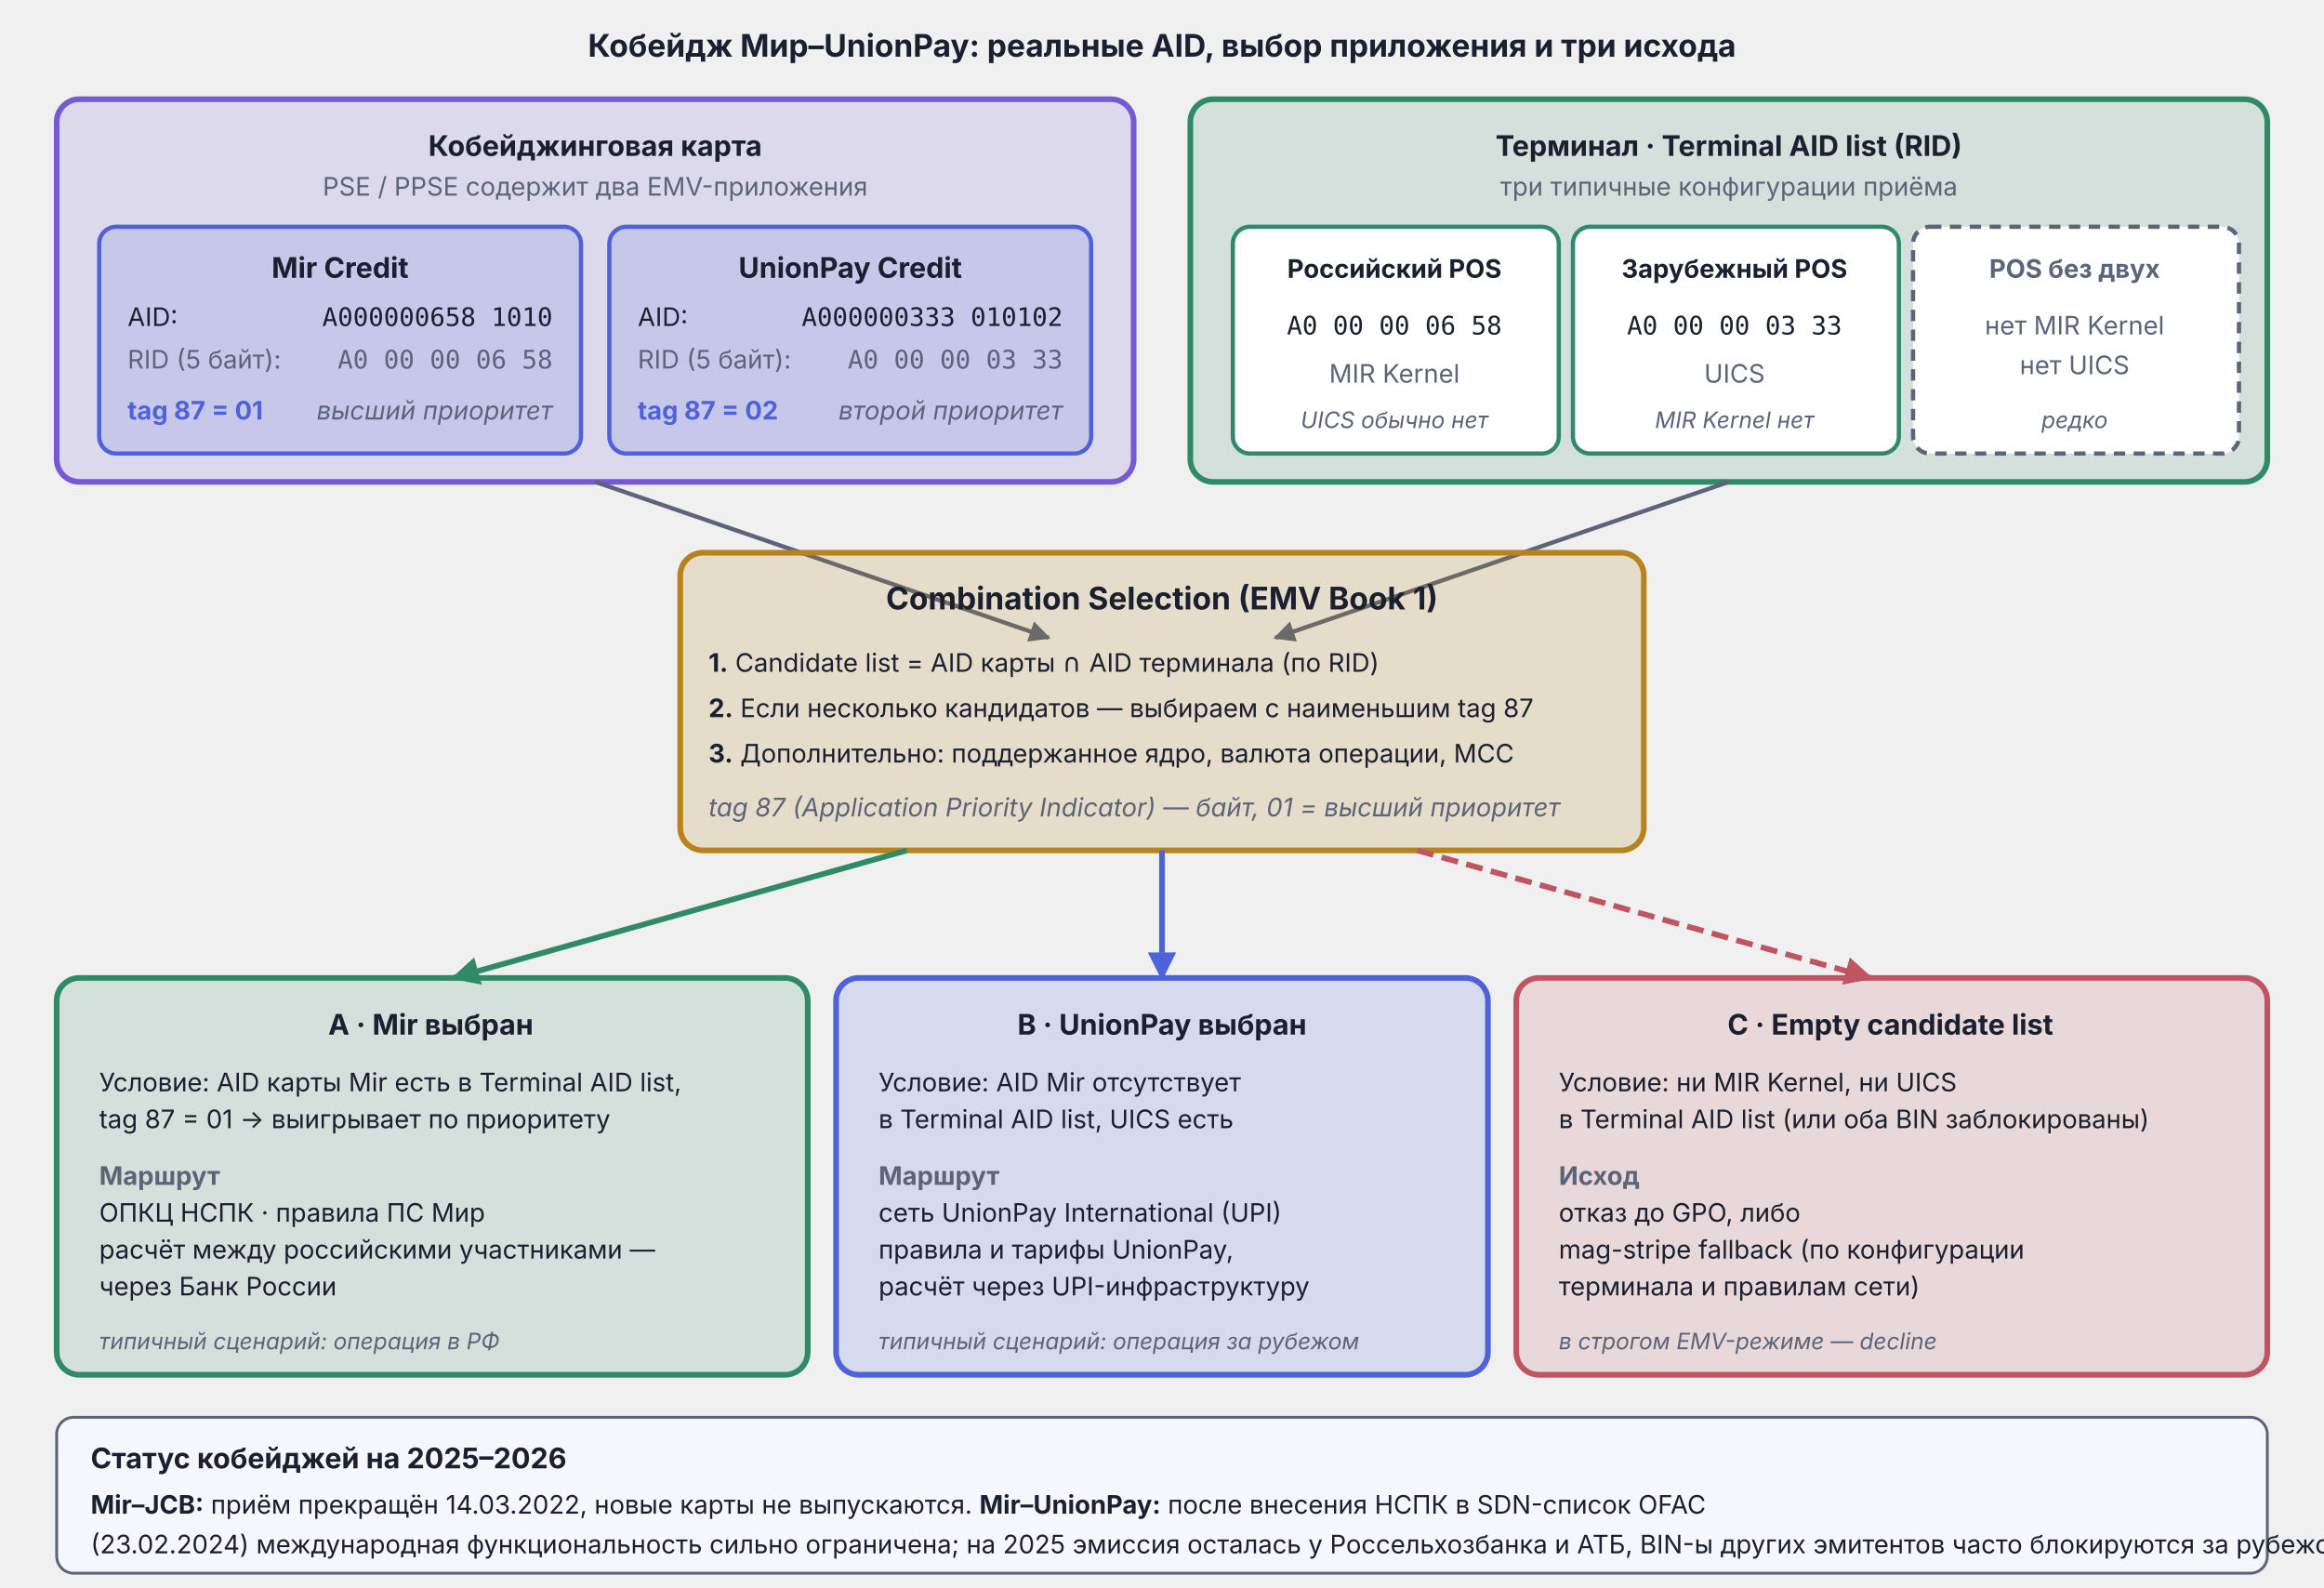
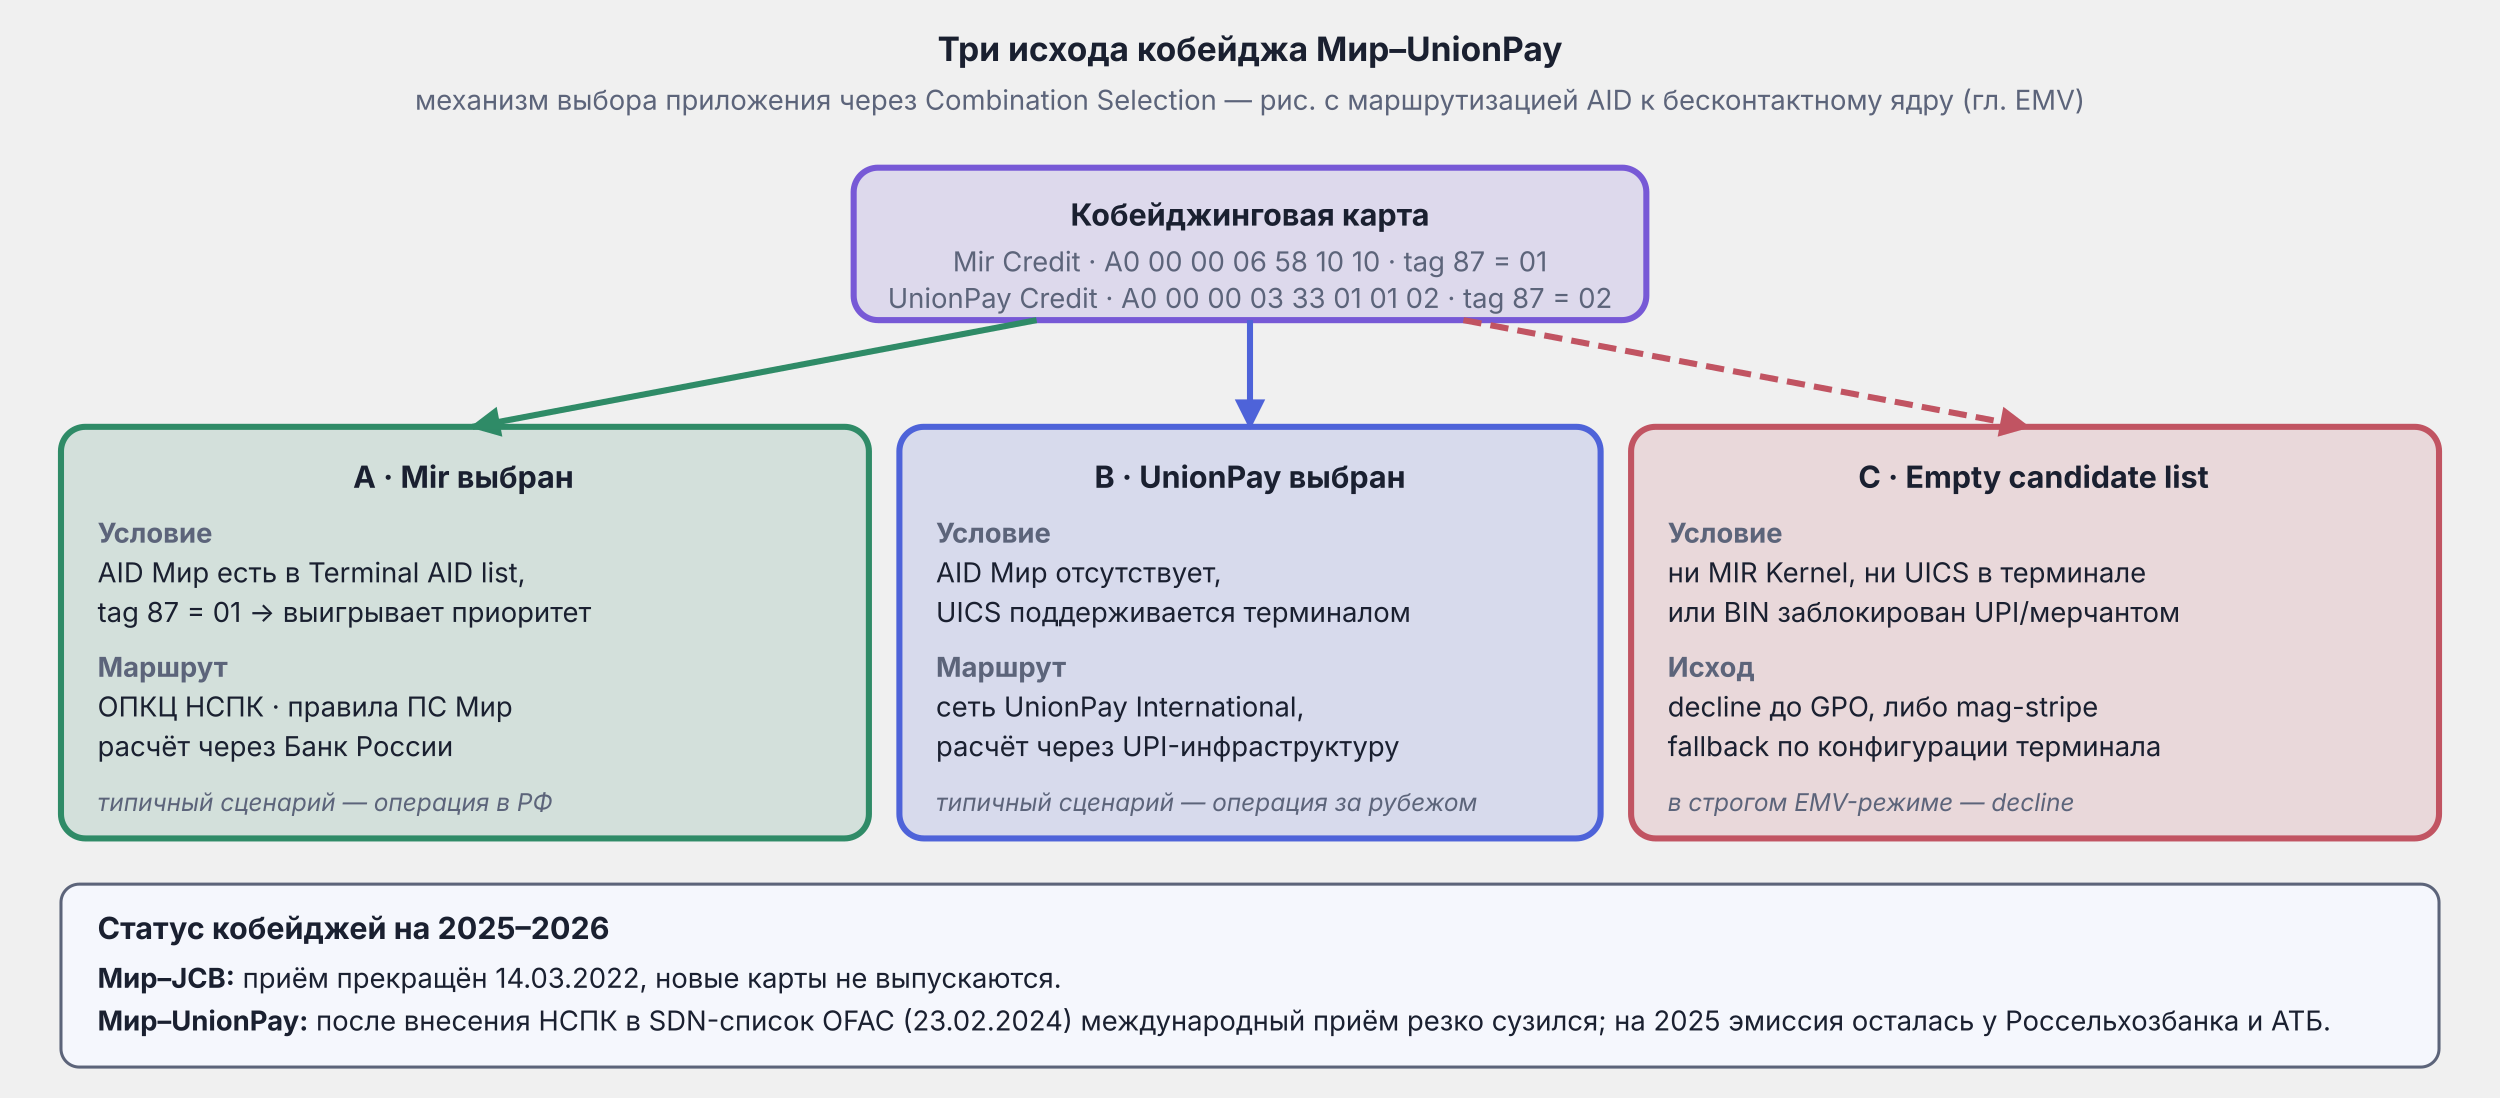
- <svg xmlns="http://www.w3.org/2000/svg" viewBox="0 0 820 560" width="820" height="560">
+ <svg xmlns="http://www.w3.org/2000/svg" viewBox="0 0 820 360" width="820" height="360">
  <defs>
    <marker id="arr-Muted" viewBox="0 0 10 10" refX="9" refY="5" markerWidth="5" markerHeight="5" orient="auto">
      <path d="M0,0 L10,5 L0,10 Z" fill="#5C647A" />
    </marker>
+     <marker id="arr-Good" viewBox="0 0 10 10" refX="9" refY="5" markerWidth="5" markerHeight="5" orient="auto">
+       <path d="M0,0 L10,5 L0,10 Z" fill="#2F8B67" />
+     </marker>
    <marker id="arr-AccentA" viewBox="0 0 10 10" refX="9" refY="5" markerWidth="5" markerHeight="5" orient="auto">
      <path d="M0,0 L10,5 L0,10 Z" fill="#4E63D9" />
-     </marker>
-     <marker id="arr-AccentB" viewBox="0 0 10 10" refX="9" refY="5" markerWidth="5" markerHeight="5" orient="auto">
-       <path d="M0,0 L10,5 L0,10 Z" fill="#7759D6" />
-     </marker>
-     <marker id="arr-Good" viewBox="0 0 10 10" refX="9" refY="5" markerWidth="5" markerHeight="5" orient="auto">
-       <path d="M0,0 L10,5 L0,10 Z" fill="#2F8B67" />
    </marker>
    <marker id="arr-Bad" viewBox="0 0 10 10" refX="9" refY="5" markerWidth="5" markerHeight="5" orient="auto">
      <path d="M0,0 L10,5 L0,10 Z" fill="#C15462" />
    </marker>
  </defs>
-   <text x="410" y="20" text-anchor="middle" font-family="Inter, -apple-system, BlinkMacSystemFont, 'Helvetica Neue', Arial, sans-serif" font-size="11" font-weight="bold" fill="#1A2030">Кобейдж Мир–UnionPay: реальные AID, выбор приложения и три исхода</text>
-   <rect x="20" y="35" width="380" height="135" rx="8" fill="#7759D6" fill-opacity="0.15" stroke="#7759D6" stroke-width="2" />
-   <text x="210" y="55" text-anchor="middle" font-family="Inter, -apple-system, BlinkMacSystemFont, 'Helvetica Neue', Arial, sans-serif" font-size="10" font-weight="bold" fill="#1A2030">Кобейджинговая карта</text>
-   <text x="210" y="69" text-anchor="middle" font-family="Inter, -apple-system, BlinkMacSystemFont, 'Helvetica Neue', Arial, sans-serif" font-size="9" fill="#5C647A">PSE / PPSE содержит два EMV-приложения</text>
-   <rect x="35" y="80" width="170" height="80" rx="6" fill="#4E63D9" fill-opacity="0.15" stroke="#4E63D9" stroke-width="1.5" />
-   <text x="120" y="98" text-anchor="middle" font-family="Inter, -apple-system, BlinkMacSystemFont, 'Helvetica Neue', Arial, sans-serif" font-size="10" font-weight="bold" fill="#1A2030">Mir Credit</text>
-   <text x="45" y="115" text-anchor="start" font-family="Inter, sans-serif" font-size="9" fill="#1A2030">AID:</text>
-   <text x="195" y="115" text-anchor="end" font-family="ui-monospace, Menlo, Consolas, monospace" font-size="9" fill="#1A2030">A000000658 1010</text>
-   <text x="45" y="130" text-anchor="start" font-family="Inter, sans-serif" font-size="9" fill="#5C647A">RID (5 байт):</text>
-   <text x="195" y="130" text-anchor="end" font-family="ui-monospace, Menlo, Consolas, monospace" font-size="9" fill="#5C647A">A0 00 00 06 58</text>
-   <text x="45" y="148" text-anchor="start" font-family="Inter, sans-serif" font-size="9" font-weight="bold" fill="#4E63D9">tag 87 = 01</text>
-   <text x="195" y="148" text-anchor="end" font-family="Inter, sans-serif" font-size="9" font-style="italic" fill="#5C647A">высший приоритет</text>
-   <rect x="215" y="80" width="170" height="80" rx="6" fill="#4E63D9" fill-opacity="0.15" stroke="#4E63D9" stroke-width="1.5" />
-   <text x="300" y="98" text-anchor="middle" font-family="Inter, -apple-system, BlinkMacSystemFont, 'Helvetica Neue', Arial, sans-serif" font-size="10" font-weight="bold" fill="#1A2030">UnionPay Credit</text>
-   <text x="225" y="115" text-anchor="start" font-family="Inter, sans-serif" font-size="9" fill="#1A2030">AID:</text>
-   <text x="375" y="115" text-anchor="end" font-family="ui-monospace, Menlo, Consolas, monospace" font-size="9" fill="#1A2030">A000000333 010102</text>
-   <text x="225" y="130" text-anchor="start" font-family="Inter, sans-serif" font-size="9" fill="#5C647A">RID (5 байт):</text>
-   <text x="375" y="130" text-anchor="end" font-family="ui-monospace, Menlo, Consolas, monospace" font-size="9" fill="#5C647A">A0 00 00 03 33</text>
-   <text x="225" y="148" text-anchor="start" font-family="Inter, sans-serif" font-size="9" font-weight="bold" fill="#4E63D9">tag 87 = 02</text>
-   <text x="375" y="148" text-anchor="end" font-family="Inter, sans-serif" font-size="9" font-style="italic" fill="#5C647A">второй приоритет</text>
-   <rect x="420" y="35" width="380" height="135" rx="8" fill="#2F8B67" fill-opacity="0.15" stroke="#2F8B67" stroke-width="2" />
-   <text x="610" y="55" text-anchor="middle" font-family="Inter, -apple-system, BlinkMacSystemFont, 'Helvetica Neue', Arial, sans-serif" font-size="10" font-weight="bold" fill="#1A2030">Терминал · Terminal AID list (RID)</text>
-   <text x="610" y="69" text-anchor="middle" font-family="Inter, -apple-system, BlinkMacSystemFont, 'Helvetica Neue', Arial, sans-serif" font-size="9" fill="#5C647A">три типичные конфигурации приёма</text>
-   <rect x="435" y="80" width="115" height="80" rx="6" fill="#ffffff" stroke="#2F8B67" stroke-width="1.5" />
-   <text x="492" y="98" text-anchor="middle" font-family="Inter, -apple-system, BlinkMacSystemFont, 'Helvetica Neue', Arial, sans-serif" font-size="9" font-weight="bold" fill="#1A2030">Российский POS</text>
-   <text x="492" y="118" text-anchor="middle" font-family="ui-monospace, Menlo, Consolas, monospace" font-size="9" fill="#1A2030">A0 00 00 06 58</text>
-   <text x="492" y="135" text-anchor="middle" font-family="Inter, sans-serif" font-size="9" fill="#5C647A">MIR Kernel</text>
-   <text x="492" y="151" text-anchor="middle" font-family="Inter, sans-serif" font-size="8" font-style="italic" fill="#5C647A">UICS обычно нет</text>
-   <rect x="555" y="80" width="115" height="80" rx="6" fill="#ffffff" stroke="#2F8B67" stroke-width="1.5" />
-   <text x="612" y="98" text-anchor="middle" font-family="Inter, -apple-system, BlinkMacSystemFont, 'Helvetica Neue', Arial, sans-serif" font-size="9" font-weight="bold" fill="#1A2030">Зарубежный POS</text>
-   <text x="612" y="118" text-anchor="middle" font-family="ui-monospace, Menlo, Consolas, monospace" font-size="9" fill="#1A2030">A0 00 00 03 33</text>
-   <text x="612" y="135" text-anchor="middle" font-family="Inter, sans-serif" font-size="9" fill="#5C647A">UICS</text>
-   <text x="612" y="151" text-anchor="middle" font-family="Inter, sans-serif" font-size="8" font-style="italic" fill="#5C647A">MIR Kernel нет</text>
-   <rect x="675" y="80" width="115" height="80" rx="6" fill="#ffffff" stroke="#5C647A" stroke-width="1.5" stroke-dasharray="4,3" />
-   <text x="732" y="98" text-anchor="middle" font-family="Inter, -apple-system, BlinkMacSystemFont, 'Helvetica Neue', Arial, sans-serif" font-size="9" font-weight="bold" fill="#5C647A">POS без двух</text>
-   <text x="732" y="118" text-anchor="middle" font-family="Inter, sans-serif" font-size="9" fill="#5C647A">нет MIR Kernel</text>
-   <text x="732" y="132" text-anchor="middle" font-family="Inter, sans-serif" font-size="9" fill="#5C647A">нет UICS</text>
-   <text x="732" y="151" text-anchor="middle" font-family="Inter, sans-serif" font-size="8" font-style="italic" fill="#5C647A">редко</text>
-   <line x1="210" y1="170" x2="370" y2="225" stroke="#5C647A" stroke-width="1.5" marker-end="url(#arr-Muted)" />
-   <line x1="610" y1="170" x2="450" y2="225" stroke="#5C647A" stroke-width="1.5" marker-end="url(#arr-Muted)" />
-   <rect x="240" y="195" width="340" height="105" rx="8" fill="#B8821C" fill-opacity="0.18" stroke="#B8821C" stroke-width="2" />
-   <text x="410" y="215" text-anchor="middle" font-family="Inter, -apple-system, BlinkMacSystemFont, 'Helvetica Neue', Arial, sans-serif" font-size="11" font-weight="bold" fill="#1A2030">Combination Selection (EMV Book 1)</text>
-   <text x="250" y="237" text-anchor="start" font-family="Inter, sans-serif" font-size="9" fill="#1A2030">
-     <tspan font-weight="bold">1.</tspan> Candidate list = AID карты ∩ AID терминала (по RID)</text>
-   <text x="250" y="253" text-anchor="start" font-family="Inter, sans-serif" font-size="9" fill="#1A2030">
-     <tspan font-weight="bold">2.</tspan> Если несколько кандидатов — выбираем с наименьшим tag 87</text>
-   <text x="250" y="269" text-anchor="start" font-family="Inter, sans-serif" font-size="9" fill="#1A2030">
-     <tspan font-weight="bold">3.</tspan> Дополнительно: поддержанное ядро, валюта операции, MCC</text>
-   <text x="250" y="288" text-anchor="start" font-family="Inter, sans-serif" font-size="9" font-style="italic" fill="#5C647A">tag 87 (Application Priority Indicator) — байт, 01 = высший приоритет</text>
-   <line x1="320" y1="300" x2="160" y2="345" stroke="#2F8B67" stroke-width="2" marker-end="url(#arr-Good)" />
-   <line x1="410" y1="300" x2="410" y2="345" stroke="#4E63D9" stroke-width="2" marker-end="url(#arr-AccentA)" />
-   <line x1="500" y1="300" x2="660" y2="345" stroke="#C15462" stroke-width="2" stroke-dasharray="6,3" marker-end="url(#arr-Bad)" />
-   <rect x="20" y="345" width="265" height="140" rx="8" fill="#2F8B67" fill-opacity="0.15" stroke="#2F8B67" stroke-width="2" />
-   <text x="152" y="365" text-anchor="middle" font-family="Inter, -apple-system, BlinkMacSystemFont, 'Helvetica Neue', Arial, sans-serif" font-size="10" font-weight="bold" fill="#1A2030">A · Mir выбран</text>
-   <text x="35" y="385" text-anchor="start" font-family="Inter, sans-serif" font-size="9" fill="#1A2030">Условие: AID карты Mir есть в Terminal AID list,</text>
-   <text x="35" y="398" text-anchor="start" font-family="Inter, sans-serif" font-size="9" fill="#1A2030">tag 87 = 01 → выигрывает по приоритету</text>
-   <text x="35" y="418" text-anchor="start" font-family="Inter, sans-serif" font-size="9" font-weight="bold" fill="#5C647A">Маршрут</text>
-   <text x="35" y="431" text-anchor="start" font-family="Inter, sans-serif" font-size="9" fill="#1A2030">ОПКЦ НСПК · правила ПС Мир</text>
-   <text x="35" y="444" text-anchor="start" font-family="Inter, sans-serif" font-size="9" fill="#1A2030">расчёт между российскими участниками —</text>
-   <text x="35" y="457" text-anchor="start" font-family="Inter, sans-serif" font-size="9" fill="#1A2030">через Банк России</text>
-   <text x="35" y="476" text-anchor="start" font-family="Inter, sans-serif" font-size="8" font-style="italic" fill="#5C647A">типичный сценарий: операция в РФ</text>
-   <rect x="295" y="345" width="230" height="140" rx="8" fill="#4E63D9" fill-opacity="0.15" stroke="#4E63D9" stroke-width="2" />
-   <text x="410" y="365" text-anchor="middle" font-family="Inter, -apple-system, BlinkMacSystemFont, 'Helvetica Neue', Arial, sans-serif" font-size="10" font-weight="bold" fill="#1A2030">B · UnionPay выбран</text>
-   <text x="310" y="385" text-anchor="start" font-family="Inter, sans-serif" font-size="9" fill="#1A2030">Условие: AID Mir отсутствует</text>
-   <text x="310" y="398" text-anchor="start" font-family="Inter, sans-serif" font-size="9" fill="#1A2030">в Terminal AID list, UICS есть</text>
-   <text x="310" y="418" text-anchor="start" font-family="Inter, sans-serif" font-size="9" font-weight="bold" fill="#5C647A">Маршрут</text>
-   <text x="310" y="431" text-anchor="start" font-family="Inter, sans-serif" font-size="9" fill="#1A2030">сеть UnionPay International (UPI)</text>
-   <text x="310" y="444" text-anchor="start" font-family="Inter, sans-serif" font-size="9" fill="#1A2030">правила и тарифы UnionPay,</text>
-   <text x="310" y="457" text-anchor="start" font-family="Inter, sans-serif" font-size="9" fill="#1A2030">расчёт через UPI-инфраструктуру</text>
-   <text x="310" y="476" text-anchor="start" font-family="Inter, sans-serif" font-size="8" font-style="italic" fill="#5C647A">типичный сценарий: операция за рубежом</text>
-   <rect x="535" y="345" width="265" height="140" rx="8" fill="#C15462" fill-opacity="0.15" stroke="#C15462" stroke-width="2" />
-   <text x="667" y="365" text-anchor="middle" font-family="Inter, -apple-system, BlinkMacSystemFont, 'Helvetica Neue', Arial, sans-serif" font-size="10" font-weight="bold" fill="#1A2030">C · Empty candidate list</text>
-   <text x="550" y="385" text-anchor="start" font-family="Inter, sans-serif" font-size="9" fill="#1A2030">Условие: ни MIR Kernel, ни UICS</text>
-   <text x="550" y="398" text-anchor="start" font-family="Inter, sans-serif" font-size="9" fill="#1A2030">в Terminal AID list (или оба BIN заблокированы)</text>
-   <text x="550" y="418" text-anchor="start" font-family="Inter, sans-serif" font-size="9" font-weight="bold" fill="#5C647A">Исход</text>
-   <text x="550" y="431" text-anchor="start" font-family="Inter, sans-serif" font-size="9" fill="#1A2030">отказ до GPO, либо</text>
-   <text x="550" y="444" text-anchor="start" font-family="Inter, sans-serif" font-size="9" fill="#1A2030">mag-stripe fallback (по конфигурации</text>
-   <text x="550" y="457" text-anchor="start" font-family="Inter, sans-serif" font-size="9" fill="#1A2030">терминала и правилам сети)</text>
-   <text x="550" y="476" text-anchor="start" font-family="Inter, sans-serif" font-size="8" font-style="italic" fill="#5C647A">в строгом EMV-режиме — decline</text>
-   <rect x="20" y="500" width="780" height="55" rx="6" fill="#F5F7FD" stroke="#5C647A" stroke-width="1" />
-   <text x="32" y="518" text-anchor="start" font-family="Inter, -apple-system, BlinkMacSystemFont, 'Helvetica Neue', Arial, sans-serif" font-size="10" font-weight="bold" fill="#1A2030">Статус кобейджей на 2025–2026</text>
-   <text x="32" y="534" text-anchor="start" font-family="Inter, sans-serif" font-size="9" fill="#1A2030">
-     <tspan font-weight="bold">Mir–JCB:</tspan> приём прекращён 14.03.2022, новые карты не выпускаются. <tspan font-weight="bold">Mir–UnionPay:</tspan> после внесения НСПК в SDN-список OFAC</text>
-   <text x="32" y="548" text-anchor="start" font-family="Inter, sans-serif" font-size="9" fill="#1A2030">(23.02.2024) международная функциональность сильно ограничена; на 2025 эмиссия осталась у Россельхозбанка и АТБ, BIN-ы других эмитентов часто блокируются за рубежом.</text>
+   <text x="410" y="20" text-anchor="middle" font-family="Inter, -apple-system, BlinkMacSystemFont, 'Helvetica Neue', Arial, sans-serif" font-size="11" font-weight="bold" fill="#1A2030">Три исхода кобейджа Мир–UnionPay</text>
+   <text x="410" y="36" text-anchor="middle" font-family="Inter, -apple-system, BlinkMacSystemFont, 'Helvetica Neue', Arial, sans-serif" font-size="9" fill="#5C647A">механизм выбора приложения через Combination Selection — рис. с маршрутизацией AID к бесконтактному ядру (гл. EMV)</text>
+   <rect x="280" y="55" width="260" height="50" rx="8" fill="#7759D6" fill-opacity="0.15" stroke="#7759D6" stroke-width="2" />
+   <text x="410" y="74" text-anchor="middle" font-family="Inter, -apple-system, BlinkMacSystemFont, 'Helvetica Neue', Arial, sans-serif" font-size="10" font-weight="bold" fill="#1A2030">Кобейджинговая карта</text>
+   <text x="410" y="89" text-anchor="middle" font-family="Inter, -apple-system, BlinkMacSystemFont, 'Helvetica Neue', Arial, sans-serif" font-size="9" fill="#5C647A">Mir Credit · A0 00 00 06 58 10 10  ·  tag 87 = 01</text>
+   <text x="410" y="101" text-anchor="middle" font-family="Inter, -apple-system, BlinkMacSystemFont, 'Helvetica Neue', Arial, sans-serif" font-size="9" fill="#5C647A">UnionPay Credit · A0 00 00 03 33 01 01 02  ·  tag 87 = 02</text>
+   <line x1="340" y1="105" x2="155" y2="140" stroke="#2F8B67" stroke-width="2" marker-end="url(#arr-Good)" />
+   <line x1="410" y1="105" x2="410" y2="140" stroke="#4E63D9" stroke-width="2" marker-end="url(#arr-AccentA)" />
+   <line x1="480" y1="105" x2="665" y2="140" stroke="#C15462" stroke-width="2" stroke-dasharray="6,3" marker-end="url(#arr-Bad)" />
+   <rect x="20" y="140" width="265" height="135" rx="8" fill="#2F8B67" fill-opacity="0.15" stroke="#2F8B67" stroke-width="2" />
+   <text x="152" y="160" text-anchor="middle" font-family="Inter, -apple-system, BlinkMacSystemFont, 'Helvetica Neue', Arial, sans-serif" font-size="10" font-weight="bold" fill="#1A2030">A · Mir выбран</text>
+   <text x="32" y="178" text-anchor="start" font-family="Inter, sans-serif" font-size="9" font-weight="bold" fill="#5C647A">Условие</text>
+   <text x="32" y="191" text-anchor="start" font-family="Inter, sans-serif" font-size="9" fill="#1A2030">AID Мир есть в Terminal AID list,</text>
+   <text x="32" y="204" text-anchor="start" font-family="Inter, sans-serif" font-size="9" fill="#1A2030">tag 87 = 01 → выигрывает приоритет</text>
+   <text x="32" y="222" text-anchor="start" font-family="Inter, sans-serif" font-size="9" font-weight="bold" fill="#5C647A">Маршрут</text>
+   <text x="32" y="235" text-anchor="start" font-family="Inter, sans-serif" font-size="9" fill="#1A2030">ОПКЦ НСПК · правила ПС Мир</text>
+   <text x="32" y="248" text-anchor="start" font-family="Inter, sans-serif" font-size="9" fill="#1A2030">расчёт через Банк России</text>
+   <text x="32" y="266" text-anchor="start" font-family="Inter, sans-serif" font-size="8" font-style="italic" fill="#5C647A">типичный сценарий — операция в РФ</text>
+   <rect x="295" y="140" width="230" height="135" rx="8" fill="#4E63D9" fill-opacity="0.15" stroke="#4E63D9" stroke-width="2" />
+   <text x="410" y="160" text-anchor="middle" font-family="Inter, -apple-system, BlinkMacSystemFont, 'Helvetica Neue', Arial, sans-serif" font-size="10" font-weight="bold" fill="#1A2030">B · UnionPay выбран</text>
+   <text x="307" y="178" text-anchor="start" font-family="Inter, sans-serif" font-size="9" font-weight="bold" fill="#5C647A">Условие</text>
+   <text x="307" y="191" text-anchor="start" font-family="Inter, sans-serif" font-size="9" fill="#1A2030">AID Мир отсутствует,</text>
+   <text x="307" y="204" text-anchor="start" font-family="Inter, sans-serif" font-size="9" fill="#1A2030">UICS поддерживается терминалом</text>
+   <text x="307" y="222" text-anchor="start" font-family="Inter, sans-serif" font-size="9" font-weight="bold" fill="#5C647A">Маршрут</text>
+   <text x="307" y="235" text-anchor="start" font-family="Inter, sans-serif" font-size="9" fill="#1A2030">сеть UnionPay International,</text>
+   <text x="307" y="248" text-anchor="start" font-family="Inter, sans-serif" font-size="9" fill="#1A2030">расчёт через UPI-инфраструктуру</text>
+   <text x="307" y="266" text-anchor="start" font-family="Inter, sans-serif" font-size="8" font-style="italic" fill="#5C647A">типичный сценарий — операция за рубежом</text>
+   <rect x="535" y="140" width="265" height="135" rx="8" fill="#C15462" fill-opacity="0.15" stroke="#C15462" stroke-width="2" />
+   <text x="667" y="160" text-anchor="middle" font-family="Inter, -apple-system, BlinkMacSystemFont, 'Helvetica Neue', Arial, sans-serif" font-size="10" font-weight="bold" fill="#1A2030">C · Empty candidate list</text>
+   <text x="547" y="178" text-anchor="start" font-family="Inter, sans-serif" font-size="9" font-weight="bold" fill="#5C647A">Условие</text>
+   <text x="547" y="191" text-anchor="start" font-family="Inter, sans-serif" font-size="9" fill="#1A2030">ни MIR Kernel, ни UICS в терминале</text>
+   <text x="547" y="204" text-anchor="start" font-family="Inter, sans-serif" font-size="9" fill="#1A2030">или BIN заблокирован UPI/мерчантом</text>
+   <text x="547" y="222" text-anchor="start" font-family="Inter, sans-serif" font-size="9" font-weight="bold" fill="#5C647A">Исход</text>
+   <text x="547" y="235" text-anchor="start" font-family="Inter, sans-serif" font-size="9" fill="#1A2030">decline до GPO, либо mag-stripe</text>
+   <text x="547" y="248" text-anchor="start" font-family="Inter, sans-serif" font-size="9" fill="#1A2030">fallback по конфигурации терминала</text>
+   <text x="547" y="266" text-anchor="start" font-family="Inter, sans-serif" font-size="8" font-style="italic" fill="#5C647A">в строгом EMV-режиме — decline</text>
+   <rect x="20" y="290" width="780" height="60" rx="6" fill="#F5F7FD" stroke="#5C647A" stroke-width="1" />
+   <text x="32" y="308" text-anchor="start" font-family="Inter, -apple-system, BlinkMacSystemFont, 'Helvetica Neue', Arial, sans-serif" font-size="10" font-weight="bold" fill="#1A2030">Статус кобейджей на 2025–2026</text>
+   <text x="32" y="324" text-anchor="start" font-family="Inter, sans-serif" font-size="9" fill="#1A2030">
+     <tspan font-weight="bold">Мир–JCB:</tspan> приём прекращён 14.03.2022, новые карты не выпускаются.</text>
+   <text x="32" y="338" text-anchor="start" font-family="Inter, sans-serif" font-size="9" fill="#1A2030">
+     <tspan font-weight="bold">Мир–UnionPay:</tspan> после внесения НСПК в SDN-список OFAC (23.02.2024) международный приём резко сузился; на 2025 эмиссия осталась у Россельхозбанка и АТБ.</text>
</svg>
